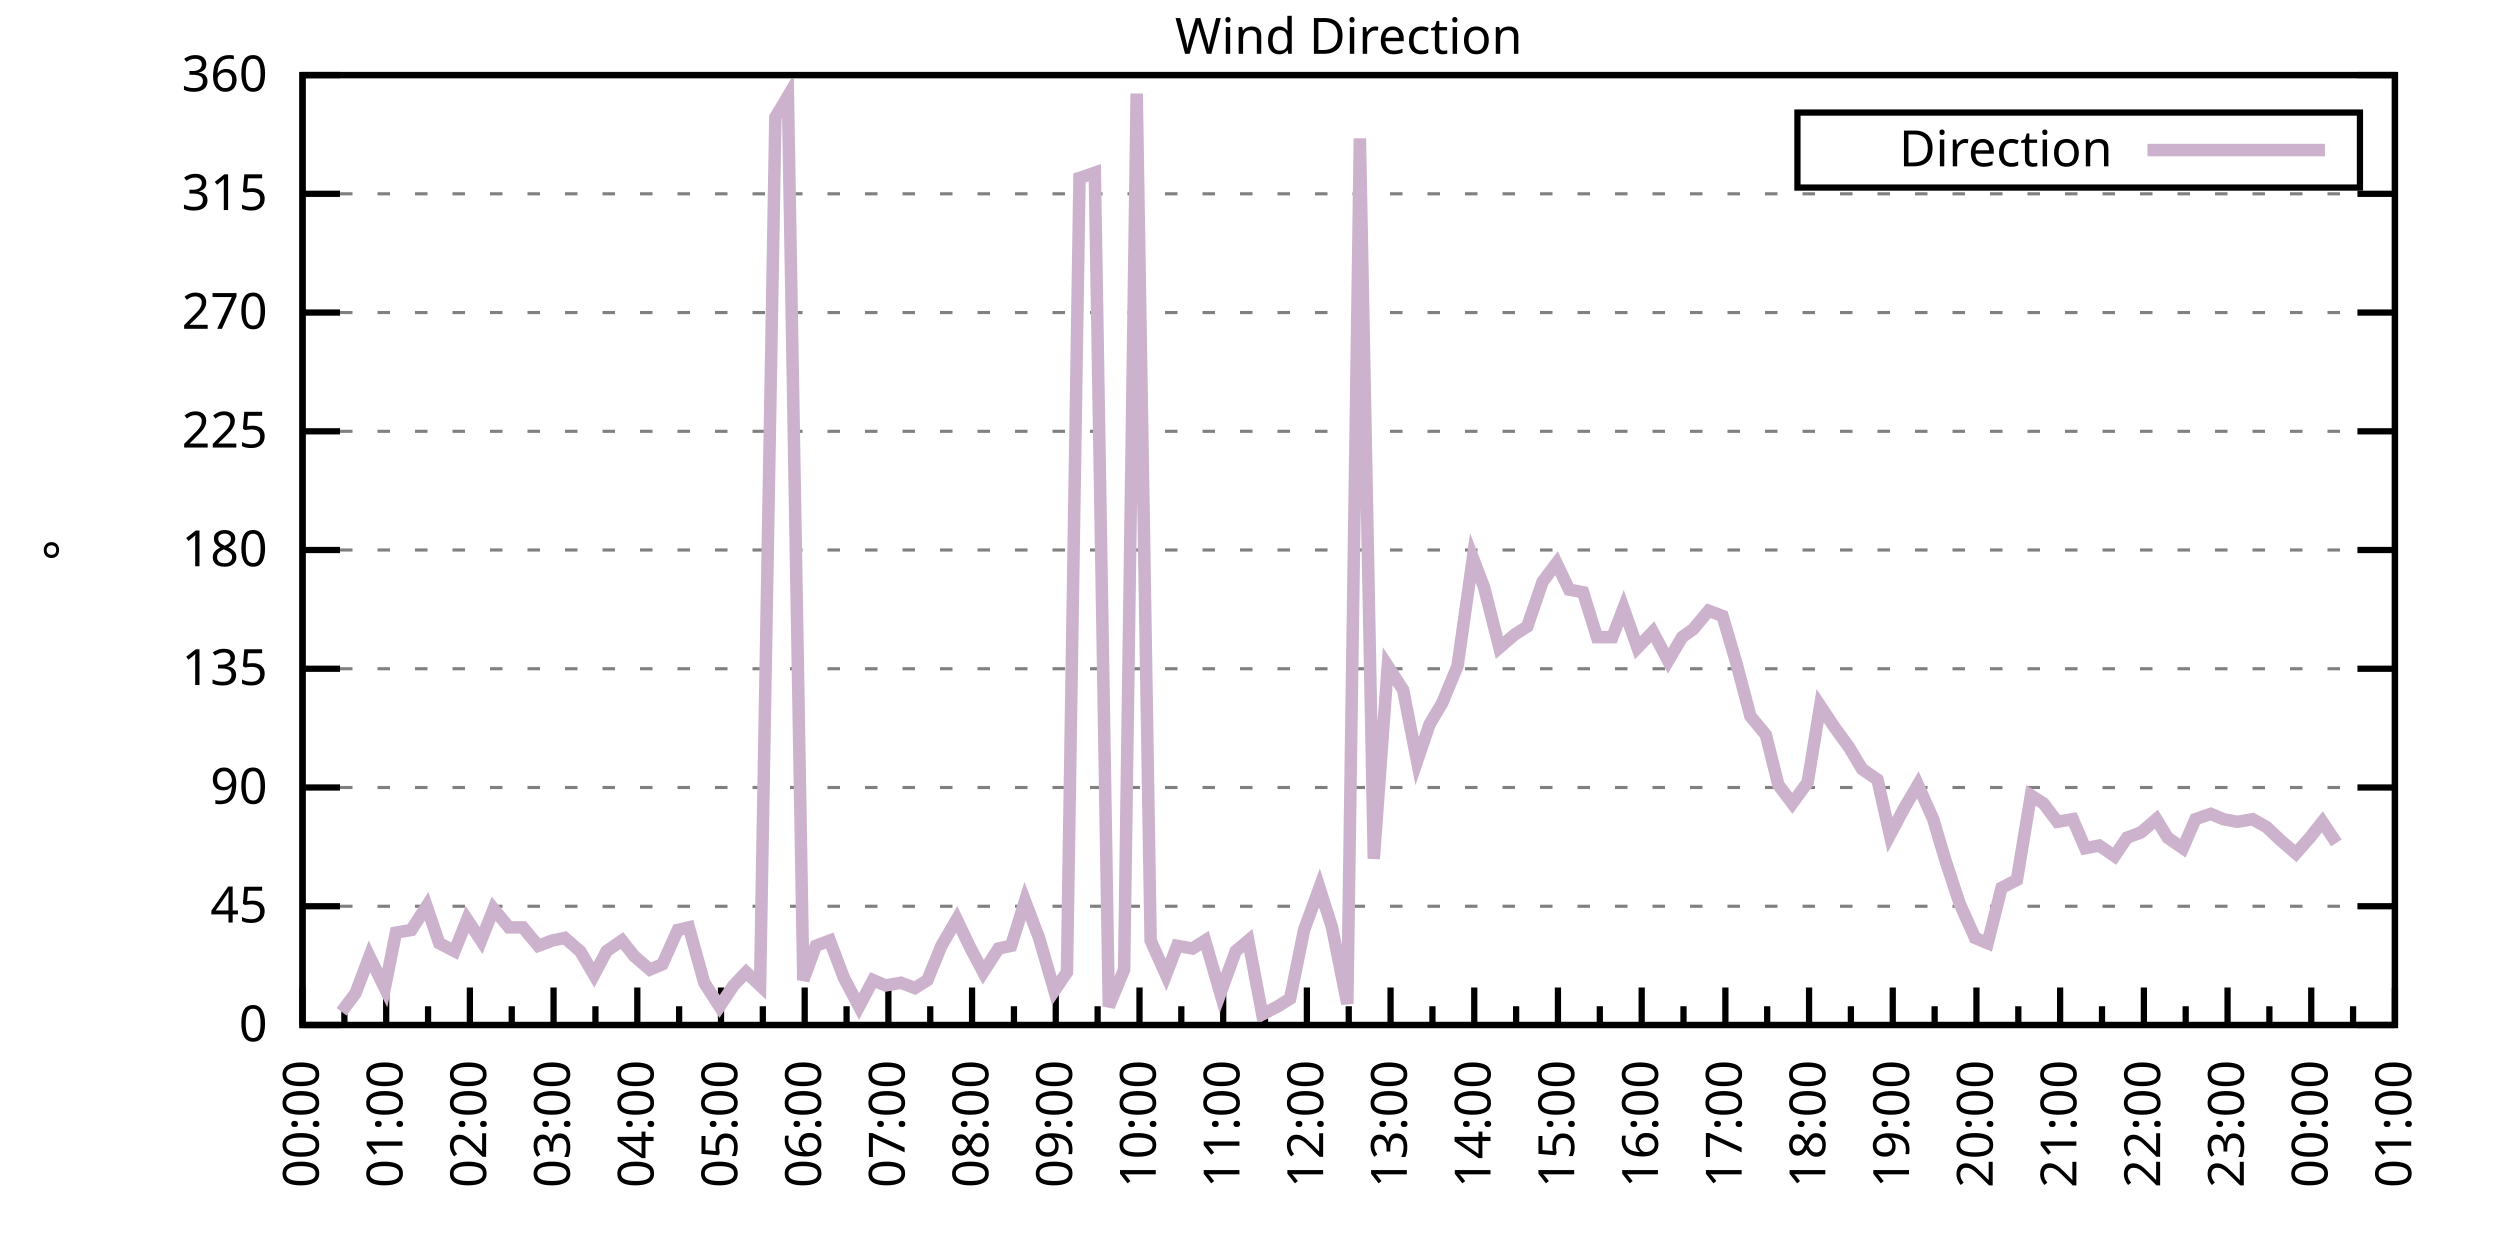
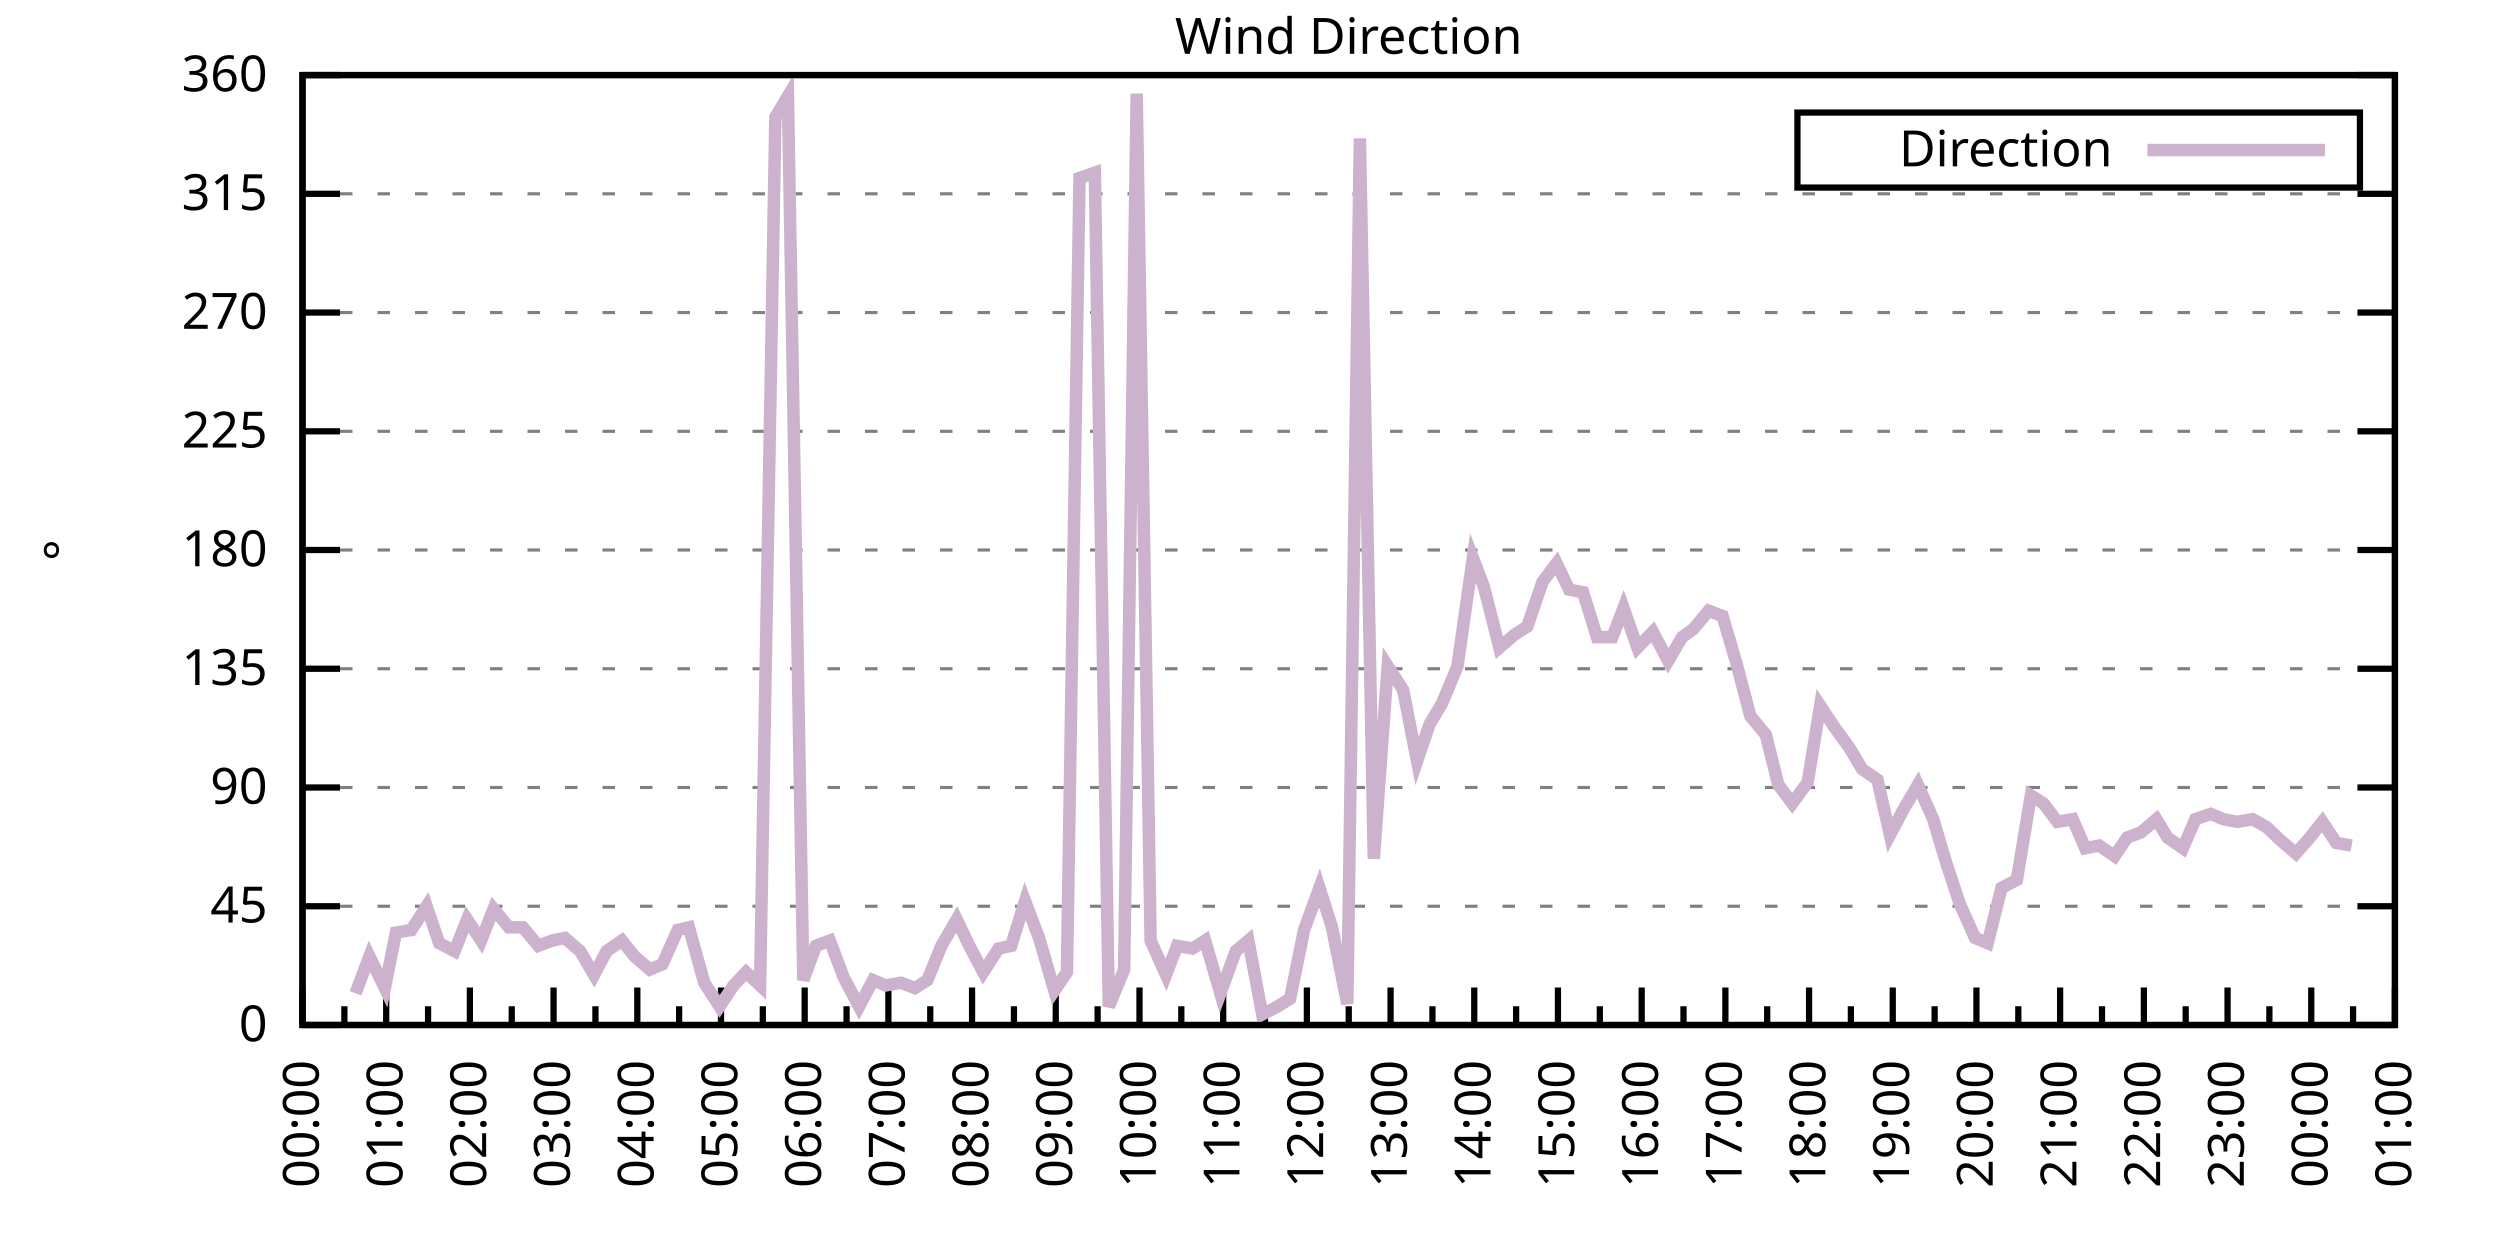
<svg xmlns="http://www.w3.org/2000/svg" xmlns:xlink="http://www.w3.org/1999/xlink" width="400" height="200" viewBox="0 0 400 200">
  <g id="gnuplot_canvas">
    <rect x="0" y="0" width="400" height="200" fill="none" />
    <defs>
      <circle id="gpDot" r="0.5" stroke-width="0.5" stroke="currentColor" />
      <path id="gpPt0" stroke-width="0.333" stroke="currentColor" d="M-1,0 h2 M0,-1 v2" />
      <path id="gpPt1" stroke-width="0.333" stroke="currentColor" d="M-1,-1 L1,1 M1,-1 L-1,1" />
      <path id="gpPt2" stroke-width="0.333" stroke="currentColor" d="M-1,0 L1,0 M0,-1 L0,1 M-1,-1 L1,1 M-1,1 L1,-1" />
      <rect id="gpPt3" stroke-width="0.333" stroke="currentColor" x="-1" y="-1" width="2" height="2" />
      <rect id="gpPt4" stroke-width="0.333" stroke="currentColor" fill="currentColor" x="-1" y="-1" width="2" height="2" />
      <circle id="gpPt5" stroke-width="0.333" stroke="currentColor" cx="0" cy="0" r="1" />
      <use xlink:href="#gpPt5" id="gpPt6" fill="currentColor" stroke="none" />
      <path id="gpPt7" stroke-width="0.333" stroke="currentColor" d="M0,-1.33 L-1.33,0.67 L1.33,0.67 z" />
      <use xlink:href="#gpPt7" id="gpPt8" fill="currentColor" stroke="none" />
      <use xlink:href="#gpPt7" id="gpPt9" stroke="currentColor" transform="rotate(180)" />
      <use xlink:href="#gpPt9" id="gpPt10" fill="currentColor" stroke="none" />
      <use xlink:href="#gpPt3" id="gpPt11" stroke="currentColor" transform="rotate(45)" />
      <use xlink:href="#gpPt11" id="gpPt12" fill="currentColor" stroke="none" />
      <path id="gpPt13" stroke-width="0.333" stroke="currentColor" d="M0,1.330 L1.265,0.411 L0.782,-1.067 L-0.782,-1.076 L-1.265,0.411 z" />
      <use xlink:href="#gpPt13" id="gpPt14" fill="currentColor" stroke="none" />
      <filter id="textbox" filterUnits="objectBoundingBox" x="0" y="0" height="1" width="1">
        <feFlood flood-color="white" flood-opacity="1" result="bgnd" />
        <feComposite in="SourceGraphic" in2="bgnd" operator="atop" />
      </filter>
      <filter id="greybox" filterUnits="objectBoundingBox" x="0" y="0" height="1" width="1">
        <feFlood flood-color="lightgrey" flood-opacity="1" result="grey" />
        <feComposite in="SourceGraphic" in2="grey" operator="atop" />
      </filter>
    </defs>
    <g fill="none" color="white" stroke="currentColor" stroke-width="1.00" stroke-linecap="butt" stroke-linejoin="miter">
</g>
    <g fill="none" color="black" stroke="currentColor" stroke-width="1.00" stroke-linecap="butt" stroke-linejoin="miter">
      <g stroke="none" shape-rendering="crispEdges">
        <polygon fill="rgb(255, 255, 255)" points="48.40,164.00 383.18,164.00 383.18,12.02 48.40,12.02 " />
      </g>
    </g>
    <g fill="none" color="black" stroke="currentColor" stroke-width="1.00" stroke-linecap="butt" stroke-linejoin="miter">
</g>
    <g fill="none" color="black" stroke="black" stroke-width="0.50" stroke-linecap="butt" stroke-linejoin="miter">
</g>
    <g fill="none" color="gray" stroke="currentColor" stroke-width="0.50" stroke-linecap="butt" stroke-linejoin="miter">
      <path stroke="gray" stroke-dasharray="2,4" class="gridline" d="M48.40,164.00 L383.19,164.00  " />
    </g>
    <g fill="none" color="gray" stroke="gray" stroke-width="1.00" stroke-linecap="butt" stroke-linejoin="miter">
</g>
    <g fill="none" color="black" stroke="currentColor" stroke-width="1.00" stroke-linecap="butt" stroke-linejoin="miter">
      <path stroke="black" d="M48.40,164.00 L54.40,164.00 M383.19,164.00 L377.19,164.00  " />
      <g transform="translate(42.80,166.60)" stroke="none" fill="black" font-family="Sans" font-size="8.00" text-anchor="end">
        <text>
          <tspan font-family="Sans"> 0</tspan>
        </text>
      </g>
    </g>
    <g fill="none" color="black" stroke="currentColor" stroke-width="1.00" stroke-linecap="butt" stroke-linejoin="miter">
</g>
    <g fill="none" color="black" stroke="black" stroke-width="0.50" stroke-linecap="butt" stroke-linejoin="miter">
</g>
    <g fill="none" color="gray" stroke="currentColor" stroke-width="0.50" stroke-linecap="butt" stroke-linejoin="miter">
      <path stroke="gray" stroke-dasharray="2,4" class="gridline" d="M48.40,145.00 L383.19,145.00  " />
    </g>
    <g fill="none" color="gray" stroke="gray" stroke-width="1.00" stroke-linecap="butt" stroke-linejoin="miter">
</g>
    <g fill="none" color="black" stroke="currentColor" stroke-width="1.00" stroke-linecap="butt" stroke-linejoin="miter">
      <path stroke="black" d="M48.40,145.00 L54.40,145.00 M383.19,145.00 L377.19,145.00  " />
      <g transform="translate(42.80,147.60)" stroke="none" fill="black" font-family="Sans" font-size="8.00" text-anchor="end">
        <text>
          <tspan font-family="Sans"> 45</tspan>
        </text>
      </g>
    </g>
    <g fill="none" color="black" stroke="currentColor" stroke-width="1.00" stroke-linecap="butt" stroke-linejoin="miter">
</g>
    <g fill="none" color="black" stroke="black" stroke-width="0.50" stroke-linecap="butt" stroke-linejoin="miter">
</g>
    <g fill="none" color="gray" stroke="currentColor" stroke-width="0.50" stroke-linecap="butt" stroke-linejoin="miter">
      <path stroke="gray" stroke-dasharray="2,4" class="gridline" d="M48.40,126.00 L383.19,126.00  " />
    </g>
    <g fill="none" color="gray" stroke="gray" stroke-width="1.00" stroke-linecap="butt" stroke-linejoin="miter">
</g>
    <g fill="none" color="black" stroke="currentColor" stroke-width="1.00" stroke-linecap="butt" stroke-linejoin="miter">
      <path stroke="black" d="M48.40,126.00 L54.40,126.00 M383.19,126.00 L377.19,126.00  " />
      <g transform="translate(42.80,128.60)" stroke="none" fill="black" font-family="Sans" font-size="8.00" text-anchor="end">
        <text>
          <tspan font-family="Sans"> 90</tspan>
        </text>
      </g>
    </g>
    <g fill="none" color="black" stroke="currentColor" stroke-width="1.00" stroke-linecap="butt" stroke-linejoin="miter">
</g>
    <g fill="none" color="black" stroke="black" stroke-width="0.50" stroke-linecap="butt" stroke-linejoin="miter">
</g>
    <g fill="none" color="gray" stroke="currentColor" stroke-width="0.50" stroke-linecap="butt" stroke-linejoin="miter">
      <path stroke="gray" stroke-dasharray="2,4" class="gridline" d="M48.40,107.00 L383.19,107.00  " />
    </g>
    <g fill="none" color="gray" stroke="gray" stroke-width="1.00" stroke-linecap="butt" stroke-linejoin="miter">
</g>
    <g fill="none" color="black" stroke="currentColor" stroke-width="1.00" stroke-linecap="butt" stroke-linejoin="miter">
      <path stroke="black" d="M48.40,107.00 L54.40,107.00 M383.19,107.00 L377.19,107.00  " />
      <g transform="translate(42.80,109.60)" stroke="none" fill="black" font-family="Sans" font-size="8.00" text-anchor="end">
        <text>
          <tspan font-family="Sans"> 135</tspan>
        </text>
      </g>
    </g>
    <g fill="none" color="black" stroke="currentColor" stroke-width="1.00" stroke-linecap="butt" stroke-linejoin="miter">
</g>
    <g fill="none" color="black" stroke="black" stroke-width="0.50" stroke-linecap="butt" stroke-linejoin="miter">
</g>
    <g fill="none" color="gray" stroke="currentColor" stroke-width="0.50" stroke-linecap="butt" stroke-linejoin="miter">
      <path stroke="gray" stroke-dasharray="2,4" class="gridline" d="M48.40,88.00 L383.19,88.00  " />
    </g>
    <g fill="none" color="gray" stroke="gray" stroke-width="1.00" stroke-linecap="butt" stroke-linejoin="miter">
</g>
    <g fill="none" color="black" stroke="currentColor" stroke-width="1.00" stroke-linecap="butt" stroke-linejoin="miter">
      <path stroke="black" d="M48.40,88.00 L54.40,88.00 M383.19,88.00 L377.19,88.00  " />
      <g transform="translate(42.80,90.60)" stroke="none" fill="black" font-family="Sans" font-size="8.00" text-anchor="end">
        <text>
          <tspan font-family="Sans"> 180</tspan>
        </text>
      </g>
    </g>
    <g fill="none" color="black" stroke="currentColor" stroke-width="1.00" stroke-linecap="butt" stroke-linejoin="miter">
</g>
    <g fill="none" color="black" stroke="black" stroke-width="0.50" stroke-linecap="butt" stroke-linejoin="miter">
</g>
    <g fill="none" color="gray" stroke="currentColor" stroke-width="0.50" stroke-linecap="butt" stroke-linejoin="miter">
      <path stroke="gray" stroke-dasharray="2,4" class="gridline" d="M48.40,69.01 L383.19,69.01  " />
    </g>
    <g fill="none" color="gray" stroke="gray" stroke-width="1.00" stroke-linecap="butt" stroke-linejoin="miter">
</g>
    <g fill="none" color="black" stroke="currentColor" stroke-width="1.00" stroke-linecap="butt" stroke-linejoin="miter">
      <path stroke="black" d="M48.40,69.01 L54.40,69.01 M383.19,69.01 L377.19,69.01  " />
      <g transform="translate(42.80,71.61)" stroke="none" fill="black" font-family="Sans" font-size="8.00" text-anchor="end">
        <text>
          <tspan font-family="Sans"> 225</tspan>
        </text>
      </g>
    </g>
    <g fill="none" color="black" stroke="currentColor" stroke-width="1.00" stroke-linecap="butt" stroke-linejoin="miter">
</g>
    <g fill="none" color="black" stroke="black" stroke-width="0.50" stroke-linecap="butt" stroke-linejoin="miter">
</g>
    <g fill="none" color="gray" stroke="currentColor" stroke-width="0.50" stroke-linecap="butt" stroke-linejoin="miter">
      <path stroke="gray" stroke-dasharray="2,4" class="gridline" d="M48.40,50.01 L383.19,50.01  " />
    </g>
    <g fill="none" color="gray" stroke="gray" stroke-width="1.00" stroke-linecap="butt" stroke-linejoin="miter">
</g>
    <g fill="none" color="black" stroke="currentColor" stroke-width="1.00" stroke-linecap="butt" stroke-linejoin="miter">
      <path stroke="black" d="M48.40,50.01 L54.40,50.01 M383.19,50.01 L377.19,50.01  " />
      <g transform="translate(42.80,52.61)" stroke="none" fill="black" font-family="Sans" font-size="8.00" text-anchor="end">
        <text>
          <tspan font-family="Sans"> 270</tspan>
        </text>
      </g>
    </g>
    <g fill="none" color="black" stroke="currentColor" stroke-width="1.00" stroke-linecap="butt" stroke-linejoin="miter">
</g>
    <g fill="none" color="black" stroke="black" stroke-width="0.50" stroke-linecap="butt" stroke-linejoin="miter">
</g>
    <g fill="none" color="gray" stroke="currentColor" stroke-width="0.50" stroke-linecap="butt" stroke-linejoin="miter">
      <path stroke="gray" stroke-dasharray="2,4" class="gridline" d="M48.40,31.01 L383.19,31.01  " />
    </g>
    <g fill="none" color="gray" stroke="gray" stroke-width="1.00" stroke-linecap="butt" stroke-linejoin="miter">
</g>
    <g fill="none" color="black" stroke="currentColor" stroke-width="1.00" stroke-linecap="butt" stroke-linejoin="miter">
      <path stroke="black" d="M48.40,31.01 L54.40,31.01 M383.19,31.01 L377.19,31.01  " />
      <g transform="translate(42.80,33.61)" stroke="none" fill="black" font-family="Sans" font-size="8.00" text-anchor="end">
        <text>
          <tspan font-family="Sans"> 315</tspan>
        </text>
      </g>
    </g>
    <g fill="none" color="black" stroke="currentColor" stroke-width="1.00" stroke-linecap="butt" stroke-linejoin="miter">
</g>
    <g fill="none" color="black" stroke="black" stroke-width="0.50" stroke-linecap="butt" stroke-linejoin="miter">
</g>
    <g fill="none" color="gray" stroke="currentColor" stroke-width="0.50" stroke-linecap="butt" stroke-linejoin="miter">
      <path stroke="gray" stroke-dasharray="2,4" class="gridline" d="M48.40,12.01 L383.19,12.01  " />
    </g>
    <g fill="none" color="gray" stroke="gray" stroke-width="1.00" stroke-linecap="butt" stroke-linejoin="miter">
</g>
    <g fill="none" color="black" stroke="currentColor" stroke-width="1.00" stroke-linecap="butt" stroke-linejoin="miter">
      <path stroke="black" d="M48.40,12.01 L54.40,12.01 M383.19,12.01 L377.19,12.01  " />
      <g transform="translate(42.80,14.61)" stroke="none" fill="black" font-family="Sans" font-size="8.00" text-anchor="end">
        <text>
          <tspan font-family="Sans"> 360</tspan>
        </text>
      </g>
    </g>
    <g fill="none" color="black" stroke="currentColor" stroke-width="1.00" stroke-linecap="butt" stroke-linejoin="miter">
      <path stroke="black" d="M48.40,164.00 L48.40,158.00  " />
      <g transform="translate(51.00,169.60) rotate(270)" stroke="none" fill="black" font-family="Sans" font-size="8.00" text-anchor="end">
        <text>
          <tspan font-family="Sans">00:00</tspan>
        </text>
      </g>
    </g>
    <g fill="none" color="black" stroke="currentColor" stroke-width="1.00" stroke-linecap="butt" stroke-linejoin="miter">
      <path stroke="black" d="M55.10,164.00 L55.10,161.00 M61.79,164.00 L61.79,158.00  " />
      <g transform="translate(64.39,169.60) rotate(270)" stroke="none" fill="black" font-family="Sans" font-size="8.00" text-anchor="end">
        <text>
          <tspan font-family="Sans">01:00</tspan>
        </text>
      </g>
    </g>
    <g fill="none" color="black" stroke="currentColor" stroke-width="1.00" stroke-linecap="butt" stroke-linejoin="miter">
      <path stroke="black" d="M68.49,164.00 L68.49,161.00 M75.18,164.00 L75.18,158.00  " />
      <g transform="translate(77.78,169.60) rotate(270)" stroke="none" fill="black" font-family="Sans" font-size="8.00" text-anchor="end">
        <text>
          <tspan font-family="Sans">02:00</tspan>
        </text>
      </g>
    </g>
    <g fill="none" color="black" stroke="currentColor" stroke-width="1.00" stroke-linecap="butt" stroke-linejoin="miter">
      <path stroke="black" d="M81.88,164.00 L81.88,161.00 M88.57,164.00 L88.57,158.00  " />
      <g transform="translate(91.17,169.60) rotate(270)" stroke="none" fill="black" font-family="Sans" font-size="8.00" text-anchor="end">
        <text>
          <tspan font-family="Sans">03:00</tspan>
        </text>
      </g>
    </g>
    <g fill="none" color="black" stroke="currentColor" stroke-width="1.00" stroke-linecap="butt" stroke-linejoin="miter">
      <path stroke="black" d="M95.27,164.00 L95.27,161.00 M101.97,164.00 L101.97,158.00  " />
      <g transform="translate(104.57,169.60) rotate(270)" stroke="none" fill="black" font-family="Sans" font-size="8.00" text-anchor="end">
        <text>
          <tspan font-family="Sans">04:00</tspan>
        </text>
      </g>
    </g>
    <g fill="none" color="black" stroke="currentColor" stroke-width="1.00" stroke-linecap="butt" stroke-linejoin="miter">
      <path stroke="black" d="M108.66,164.00 L108.66,161.00 M115.36,164.00 L115.36,158.00  " />
      <g transform="translate(117.96,169.60) rotate(270)" stroke="none" fill="black" font-family="Sans" font-size="8.00" text-anchor="end">
        <text>
          <tspan font-family="Sans">05:00</tspan>
        </text>
      </g>
    </g>
    <g fill="none" color="black" stroke="currentColor" stroke-width="1.00" stroke-linecap="butt" stroke-linejoin="miter">
      <path stroke="black" d="M122.05,164.00 L122.05,161.00 M128.75,164.00 L128.75,158.00  " />
      <g transform="translate(131.35,169.60) rotate(270)" stroke="none" fill="black" font-family="Sans" font-size="8.00" text-anchor="end">
        <text>
          <tspan font-family="Sans">06:00</tspan>
        </text>
      </g>
    </g>
    <g fill="none" color="black" stroke="currentColor" stroke-width="1.00" stroke-linecap="butt" stroke-linejoin="miter">
      <path stroke="black" d="M135.45,164.00 L135.45,161.00 M142.14,164.00 L142.14,158.00  " />
      <g transform="translate(144.74,169.60) rotate(270)" stroke="none" fill="black" font-family="Sans" font-size="8.00" text-anchor="end">
        <text>
          <tspan font-family="Sans">07:00</tspan>
        </text>
      </g>
    </g>
    <g fill="none" color="black" stroke="currentColor" stroke-width="1.00" stroke-linecap="butt" stroke-linejoin="miter">
      <path stroke="black" d="M148.84,164.00 L148.84,161.00 M155.53,164.00 L155.53,158.00  " />
      <g transform="translate(158.13,169.60) rotate(270)" stroke="none" fill="black" font-family="Sans" font-size="8.00" text-anchor="end">
        <text>
          <tspan font-family="Sans">08:00</tspan>
        </text>
      </g>
    </g>
    <g fill="none" color="black" stroke="currentColor" stroke-width="1.00" stroke-linecap="butt" stroke-linejoin="miter">
      <path stroke="black" d="M162.23,164.00 L162.23,161.00 M168.92,164.00 L168.92,158.00  " />
      <g transform="translate(171.52,169.60) rotate(270)" stroke="none" fill="black" font-family="Sans" font-size="8.00" text-anchor="end">
        <text>
          <tspan font-family="Sans">09:00</tspan>
        </text>
      </g>
    </g>
    <g fill="none" color="black" stroke="currentColor" stroke-width="1.00" stroke-linecap="butt" stroke-linejoin="miter">
      <path stroke="black" d="M175.62,164.00 L175.62,161.00 M182.32,164.00 L182.32,158.00  " />
      <g transform="translate(184.92,169.60) rotate(270)" stroke="none" fill="black" font-family="Sans" font-size="8.00" text-anchor="end">
        <text>
          <tspan font-family="Sans">10:00</tspan>
        </text>
      </g>
    </g>
    <g fill="none" color="black" stroke="currentColor" stroke-width="1.00" stroke-linecap="butt" stroke-linejoin="miter">
      <path stroke="black" d="M189.01,164.00 L189.01,161.00 M195.71,164.00 L195.71,158.00  " />
      <g transform="translate(198.31,169.60) rotate(270)" stroke="none" fill="black" font-family="Sans" font-size="8.00" text-anchor="end">
        <text>
          <tspan font-family="Sans">11:00</tspan>
        </text>
      </g>
    </g>
    <g fill="none" color="black" stroke="currentColor" stroke-width="1.00" stroke-linecap="butt" stroke-linejoin="miter">
      <path stroke="black" d="M202.40,164.00 L202.40,161.00 M209.10,164.00 L209.10,158.00  " />
      <g transform="translate(211.70,169.60) rotate(270)" stroke="none" fill="black" font-family="Sans" font-size="8.00" text-anchor="end">
        <text>
          <tspan font-family="Sans">12:00</tspan>
        </text>
      </g>
    </g>
    <g fill="none" color="black" stroke="currentColor" stroke-width="1.00" stroke-linecap="butt" stroke-linejoin="miter">
      <path stroke="black" d="M215.80,164.00 L215.80,161.00 M222.49,164.00 L222.49,158.00  " />
      <g transform="translate(225.09,169.60) rotate(270)" stroke="none" fill="black" font-family="Sans" font-size="8.00" text-anchor="end">
        <text>
          <tspan font-family="Sans">13:00</tspan>
        </text>
      </g>
    </g>
    <g fill="none" color="black" stroke="currentColor" stroke-width="1.00" stroke-linecap="butt" stroke-linejoin="miter">
      <path stroke="black" d="M229.19,164.00 L229.19,161.00 M235.88,164.00 L235.88,158.00  " />
      <g transform="translate(238.48,169.60) rotate(270)" stroke="none" fill="black" font-family="Sans" font-size="8.00" text-anchor="end">
        <text>
          <tspan font-family="Sans">14:00</tspan>
        </text>
      </g>
    </g>
    <g fill="none" color="black" stroke="currentColor" stroke-width="1.00" stroke-linecap="butt" stroke-linejoin="miter">
      <path stroke="black" d="M242.58,164.00 L242.58,161.00 M249.27,164.00 L249.27,158.00  " />
      <g transform="translate(251.87,169.60) rotate(270)" stroke="none" fill="black" font-family="Sans" font-size="8.00" text-anchor="end">
        <text>
          <tspan font-family="Sans">15:00</tspan>
        </text>
      </g>
    </g>
    <g fill="none" color="black" stroke="currentColor" stroke-width="1.00" stroke-linecap="butt" stroke-linejoin="miter">
      <path stroke="black" d="M255.97,164.00 L255.97,161.00 M262.67,164.00 L262.67,158.00  " />
      <g transform="translate(265.27,169.60) rotate(270)" stroke="none" fill="black" font-family="Sans" font-size="8.00" text-anchor="end">
        <text>
          <tspan font-family="Sans">16:00</tspan>
        </text>
      </g>
    </g>
    <g fill="none" color="black" stroke="currentColor" stroke-width="1.00" stroke-linecap="butt" stroke-linejoin="miter">
      <path stroke="black" d="M269.36,164.00 L269.36,161.00 M276.06,164.00 L276.06,158.00  " />
      <g transform="translate(278.66,169.60) rotate(270)" stroke="none" fill="black" font-family="Sans" font-size="8.00" text-anchor="end">
        <text>
          <tspan font-family="Sans">17:00</tspan>
        </text>
      </g>
    </g>
    <g fill="none" color="black" stroke="currentColor" stroke-width="1.00" stroke-linecap="butt" stroke-linejoin="miter">
      <path stroke="black" d="M282.75,164.00 L282.75,161.00 M289.45,164.00 L289.45,158.00  " />
      <g transform="translate(292.05,169.60) rotate(270)" stroke="none" fill="black" font-family="Sans" font-size="8.00" text-anchor="end">
        <text>
          <tspan font-family="Sans">18:00</tspan>
        </text>
      </g>
    </g>
    <g fill="none" color="black" stroke="currentColor" stroke-width="1.00" stroke-linecap="butt" stroke-linejoin="miter">
      <path stroke="black" d="M296.14,164.00 L296.14,161.00 M302.84,164.00 L302.84,158.00  " />
      <g transform="translate(305.44,169.60) rotate(270)" stroke="none" fill="black" font-family="Sans" font-size="8.00" text-anchor="end">
        <text>
          <tspan font-family="Sans">19:00</tspan>
        </text>
      </g>
    </g>
    <g fill="none" color="black" stroke="currentColor" stroke-width="1.00" stroke-linecap="butt" stroke-linejoin="miter">
      <path stroke="black" d="M309.54,164.00 L309.54,161.00 M316.23,164.00 L316.23,158.00  " />
      <g transform="translate(318.83,169.60) rotate(270)" stroke="none" fill="black" font-family="Sans" font-size="8.00" text-anchor="end">
        <text>
          <tspan font-family="Sans">20:00</tspan>
        </text>
      </g>
    </g>
    <g fill="none" color="black" stroke="currentColor" stroke-width="1.00" stroke-linecap="butt" stroke-linejoin="miter">
      <path stroke="black" d="M322.93,164.00 L322.93,161.00 M329.62,164.00 L329.62,158.00  " />
      <g transform="translate(332.22,169.60) rotate(270)" stroke="none" fill="black" font-family="Sans" font-size="8.00" text-anchor="end">
        <text>
          <tspan font-family="Sans">21:00</tspan>
        </text>
      </g>
    </g>
    <g fill="none" color="black" stroke="currentColor" stroke-width="1.00" stroke-linecap="butt" stroke-linejoin="miter">
      <path stroke="black" d="M336.32,164.00 L336.32,161.00 M343.02,164.00 L343.02,158.00  " />
      <g transform="translate(345.62,169.60) rotate(270)" stroke="none" fill="black" font-family="Sans" font-size="8.00" text-anchor="end">
        <text>
          <tspan font-family="Sans">22:00</tspan>
        </text>
      </g>
    </g>
    <g fill="none" color="black" stroke="currentColor" stroke-width="1.00" stroke-linecap="butt" stroke-linejoin="miter">
      <path stroke="black" d="M349.71,164.00 L349.71,161.00 M356.41,164.00 L356.41,158.00  " />
      <g transform="translate(359.01,169.60) rotate(270)" stroke="none" fill="black" font-family="Sans" font-size="8.00" text-anchor="end">
        <text>
          <tspan font-family="Sans">23:00</tspan>
        </text>
      </g>
    </g>
    <g fill="none" color="black" stroke="currentColor" stroke-width="1.00" stroke-linecap="butt" stroke-linejoin="miter">
      <path stroke="black" d="M363.10,164.00 L363.10,161.00 M369.80,164.00 L369.80,158.00  " />
      <g transform="translate(372.40,169.60) rotate(270)" stroke="none" fill="black" font-family="Sans" font-size="8.00" text-anchor="end">
        <text>
          <tspan font-family="Sans">00:00</tspan>
        </text>
      </g>
    </g>
    <g fill="none" color="black" stroke="currentColor" stroke-width="1.00" stroke-linecap="butt" stroke-linejoin="miter">
      <path stroke="black" d="M376.49,164.00 L376.49,161.00 M383.19,164.00 L383.19,158.00  " />
      <g transform="translate(385.79,169.60) rotate(270)" stroke="none" fill="black" font-family="Sans" font-size="8.00" text-anchor="end">
        <text>
          <tspan font-family="Sans">01:00</tspan>
        </text>
      </g>
    </g>
    <g fill="none" color="black" stroke="currentColor" stroke-width="1.00" stroke-linecap="butt" stroke-linejoin="miter">
</g>
    <g fill="none" color="black" stroke="currentColor" stroke-width="1.00" stroke-linecap="butt" stroke-linejoin="miter">
      <path stroke="black" d="M48.40,12.01 L48.40,164.00 L383.19,164.00 L383.19,12.01 L48.40,12.01 Z  " />
    </g>
    <g fill="none" color="black" stroke="currentColor" stroke-width="1.00" stroke-linecap="butt" stroke-linejoin="miter">
      <g transform="translate(12.80,88.01) rotate(270)" stroke="none" fill="black" font-family="Sans" font-size="8.00" text-anchor="middle">
        <text>
          <tspan font-family="Sans">°</tspan>
        </text>
      </g>
    </g>
    <g fill="none" color="black" stroke="currentColor" stroke-width="1.00" stroke-linecap="butt" stroke-linejoin="miter">
</g>
    <g fill="none" color="black" stroke="currentColor" stroke-width="1.00" stroke-linecap="butt" stroke-linejoin="miter">
      <path stroke="black" d="M287.59,30.01 L287.59,18.01 L377.59,18.01 L377.59,30.01 L287.59,30.01 Z  " />
    </g>
    <g id="Wind_direction_plot_1">
      <g fill="none" color="white" stroke="black" stroke-width="2.00" stroke-linecap="butt" stroke-linejoin="miter">
</g>
      <g fill="none" color="black" stroke="currentColor" stroke-width="2.00" stroke-linecap="butt" stroke-linejoin="miter">
        <g transform="translate(337.99,26.61)" stroke="none" fill="black" font-family="Sans" font-size="8.00" text-anchor="end">
          <text>
            <tspan font-family="Sans">Direction</tspan>
          </text>
        </g>
      </g>
      <g fill="none" color="black" stroke="currentColor" stroke-width="2.00" stroke-linecap="butt" stroke-linejoin="miter">
-         <path stroke="rgb(204, 178, 204)" d="M343.59,24.01 L371.99,24.01 M54.65,161.89 L56.88,158.93 L59.11,153.02 L61.57,158.09 L63.35,149.22 L65.81,148.80   L68.26,145.00 L70.27,150.91 L72.73,152.18 L74.74,147.11 L76.97,150.49 L78.98,145.42 L81.43,148.38 L83.66,148.38   L86.12,151.33 L88.35,150.49 L90.36,150.07 L92.82,152.18 L95.05,155.98 L97.06,152.18 L99.51,150.49 L101.52,153.02   L103.98,155.13 L105.98,154.29 L108.44,148.80 L110.22,148.38 L112.68,157.24 L115.13,161.04 L117.37,157.67 L119.38,155.56   L121.61,157.67 L124.06,18.77 L126.07,15.39 L128.53,156.82 L130.54,151.33 L132.77,150.49 L135.00,156.40 L137.45,161.04   L139.69,156.82 L141.69,157.67 L144.15,157.24 L146.38,158.09 L148.39,156.82 L150.62,151.33 L153.08,147.11 L155.09,151.33   L157.32,155.56 L159.77,151.76 L161.78,151.33 L164.01,144.16 L166.25,150.07 L168.70,158.51 L170.71,155.56 L172.72,28.48   L175.17,27.63 L177.41,161.04 L179.86,155.13 L181.87,14.97 L184.10,150.49 L186.56,155.98 L188.34,151.33 L190.80,151.76   L192.81,150.49 L195.26,158.93 L197.72,152.18 L199.73,150.49 L201.96,162.31 L204.41,161.04 L206.42,159.78 L208.65,148.80   L211.11,142.05 L213.12,148.38 L215.57,160.62 L217.58,22.14 L219.81,137.40 L222.04,106.58 L224.50,110.38 L226.73,121.78   L228.74,115.87 L230.75,112.49 L233.20,106.58 L235.66,89.27 L237.44,93.92 L239.90,103.63 L242.36,101.52 L244.36,100.25   L246.82,93.07 L249.05,90.12 L251.06,94.34 L253.29,94.76 L255.52,101.94 L257.98,101.94 L259.76,97.29 L262.00,103.63   L264.45,101.09 L266.91,105.74 L269.14,101.94 L270.92,100.67 L273.38,97.72 L275.61,98.56 L277.84,106.16 L280.07,114.60   L282.53,117.56 L284.54,125.58 L286.77,128.54 L289.23,125.16 L291.23,112.91 L293.47,116.29 L295.92,119.67 L297.93,123.05   L300.39,124.74 L302.39,133.60 L304.63,129.38 L306.86,125.58 L309.31,131.07 L311.32,137.82 L313.55,144.58 L316.01,150.07   L318.02,150.91 L320.25,142.05 L322.70,140.78 L324.94,127.27 L326.95,128.54 L329.18,131.49 L331.63,131.07 L333.64,135.71   L335.87,135.29 L338.33,136.98 L340.34,134.02 L342.57,133.18 L345.02,131.07 L346.81,134.02 L349.26,135.71 L351.27,131.07   L353.73,130.22 L355.74,131.07 L357.97,131.49 L360.42,131.07 L362.66,132.34 L364.89,134.45 L367.34,136.56 L369.58,134.02   L371.58,131.49 L373.82,134.87  " />
+         <path stroke="rgb(204, 178, 204)" d="M343.59,24.01 L371.99,24.01 M56.88,158.93 L59.11,153.02 L61.57,158.09 L63.35,149.22 L65.81,148.80 L68.26,145.00   L70.27,150.91 L72.73,152.18 L74.74,147.11 L76.97,150.49 L78.98,145.42 L81.43,148.38 L83.66,148.38 L86.12,151.33   L88.35,150.49 L90.36,150.07 L92.82,152.18 L95.05,155.98 L97.06,152.18 L99.51,150.49 L101.52,153.02 L103.98,155.13   L105.98,154.29 L108.44,148.80 L110.22,148.38 L112.68,157.24 L115.13,161.04 L117.37,157.67 L119.38,155.56 L121.61,157.67   L124.06,18.77 L126.07,15.39 L128.53,156.82 L130.54,151.33 L132.77,150.49 L135.00,156.40 L137.45,161.04 L139.69,156.82   L141.69,157.67 L144.15,157.24 L146.38,158.09 L148.39,156.82 L150.62,151.33 L153.08,147.11 L155.09,151.33 L157.32,155.56   L159.77,151.76 L161.78,151.33 L164.01,144.16 L166.25,150.07 L168.70,158.51 L170.71,155.56 L172.72,28.48 L175.17,27.63   L177.41,161.04 L179.86,155.13 L181.87,14.97 L184.10,150.49 L186.56,155.98 L188.34,151.33 L190.80,151.76 L192.81,150.49   L195.26,158.93 L197.72,152.18 L199.73,150.49 L201.96,162.31 L204.41,161.04 L206.42,159.78 L208.65,148.80 L211.11,142.05   L213.12,148.38 L215.57,160.62 L217.58,22.14 L219.81,137.40 L222.04,106.58 L224.50,110.38 L226.73,121.78 L228.74,115.87   L230.75,112.49 L233.20,106.58 L235.66,89.27 L237.44,93.92 L239.90,103.63 L242.36,101.52 L244.36,100.25 L246.82,93.07   L249.05,90.12 L251.06,94.34 L253.29,94.76 L255.52,101.94 L257.98,101.94 L259.76,97.29 L262.00,103.63 L264.45,101.09   L266.91,105.74 L269.14,101.94 L270.92,100.67 L273.38,97.72 L275.61,98.56 L277.84,106.16 L280.07,114.60 L282.53,117.56   L284.54,125.58 L286.77,128.54 L289.23,125.16 L291.23,112.91 L293.47,116.29 L295.92,119.67 L297.93,123.05 L300.39,124.74   L302.39,133.60 L304.63,129.38 L306.86,125.58 L309.31,131.07 L311.32,137.82 L313.55,144.58 L316.01,150.07 L318.02,150.91   L320.25,142.05 L322.70,140.78 L324.94,127.27 L326.95,128.54 L329.18,131.49 L331.63,131.07 L333.64,135.71 L335.87,135.29   L338.33,136.98 L340.34,134.02 L342.57,133.18 L345.02,131.07 L346.81,134.02 L349.26,135.71 L351.27,131.07 L353.73,130.22   L355.74,131.07 L357.97,131.49 L360.42,131.07 L362.66,132.34 L364.89,134.45 L367.34,136.56 L369.58,134.02 L371.58,131.49   L373.82,134.87 L376.27,135.29  " />
      </g>
    </g>
    <g fill="none" color="black" stroke="currentColor" stroke-width="2.00" stroke-linecap="butt" stroke-linejoin="miter">
</g>
    <g fill="none" color="black" stroke="black" stroke-width="1.00" stroke-linecap="butt" stroke-linejoin="miter">
</g>
    <g fill="none" color="black" stroke="currentColor" stroke-width="1.00" stroke-linecap="butt" stroke-linejoin="miter">
      <path stroke="black" d="M48.40,12.01 L48.40,164.00 L383.19,164.00 L383.19,12.01 L48.40,12.01 Z  " />
    </g>
    <g fill="none" color="black" stroke="currentColor" stroke-width="1.00" stroke-linecap="butt" stroke-linejoin="miter">
      <g transform="translate(215.79,8.61)" stroke="none" fill="black" font-family="Sans" font-size="8.00" text-anchor="middle">
        <text>
          <tspan font-family="Sans">Wind Direction</tspan>
        </text>
      </g>
    </g>
    <g fill="none" color="black" stroke="currentColor" stroke-width="1.00" stroke-linecap="butt" stroke-linejoin="miter">
</g>
  </g>
</svg>
